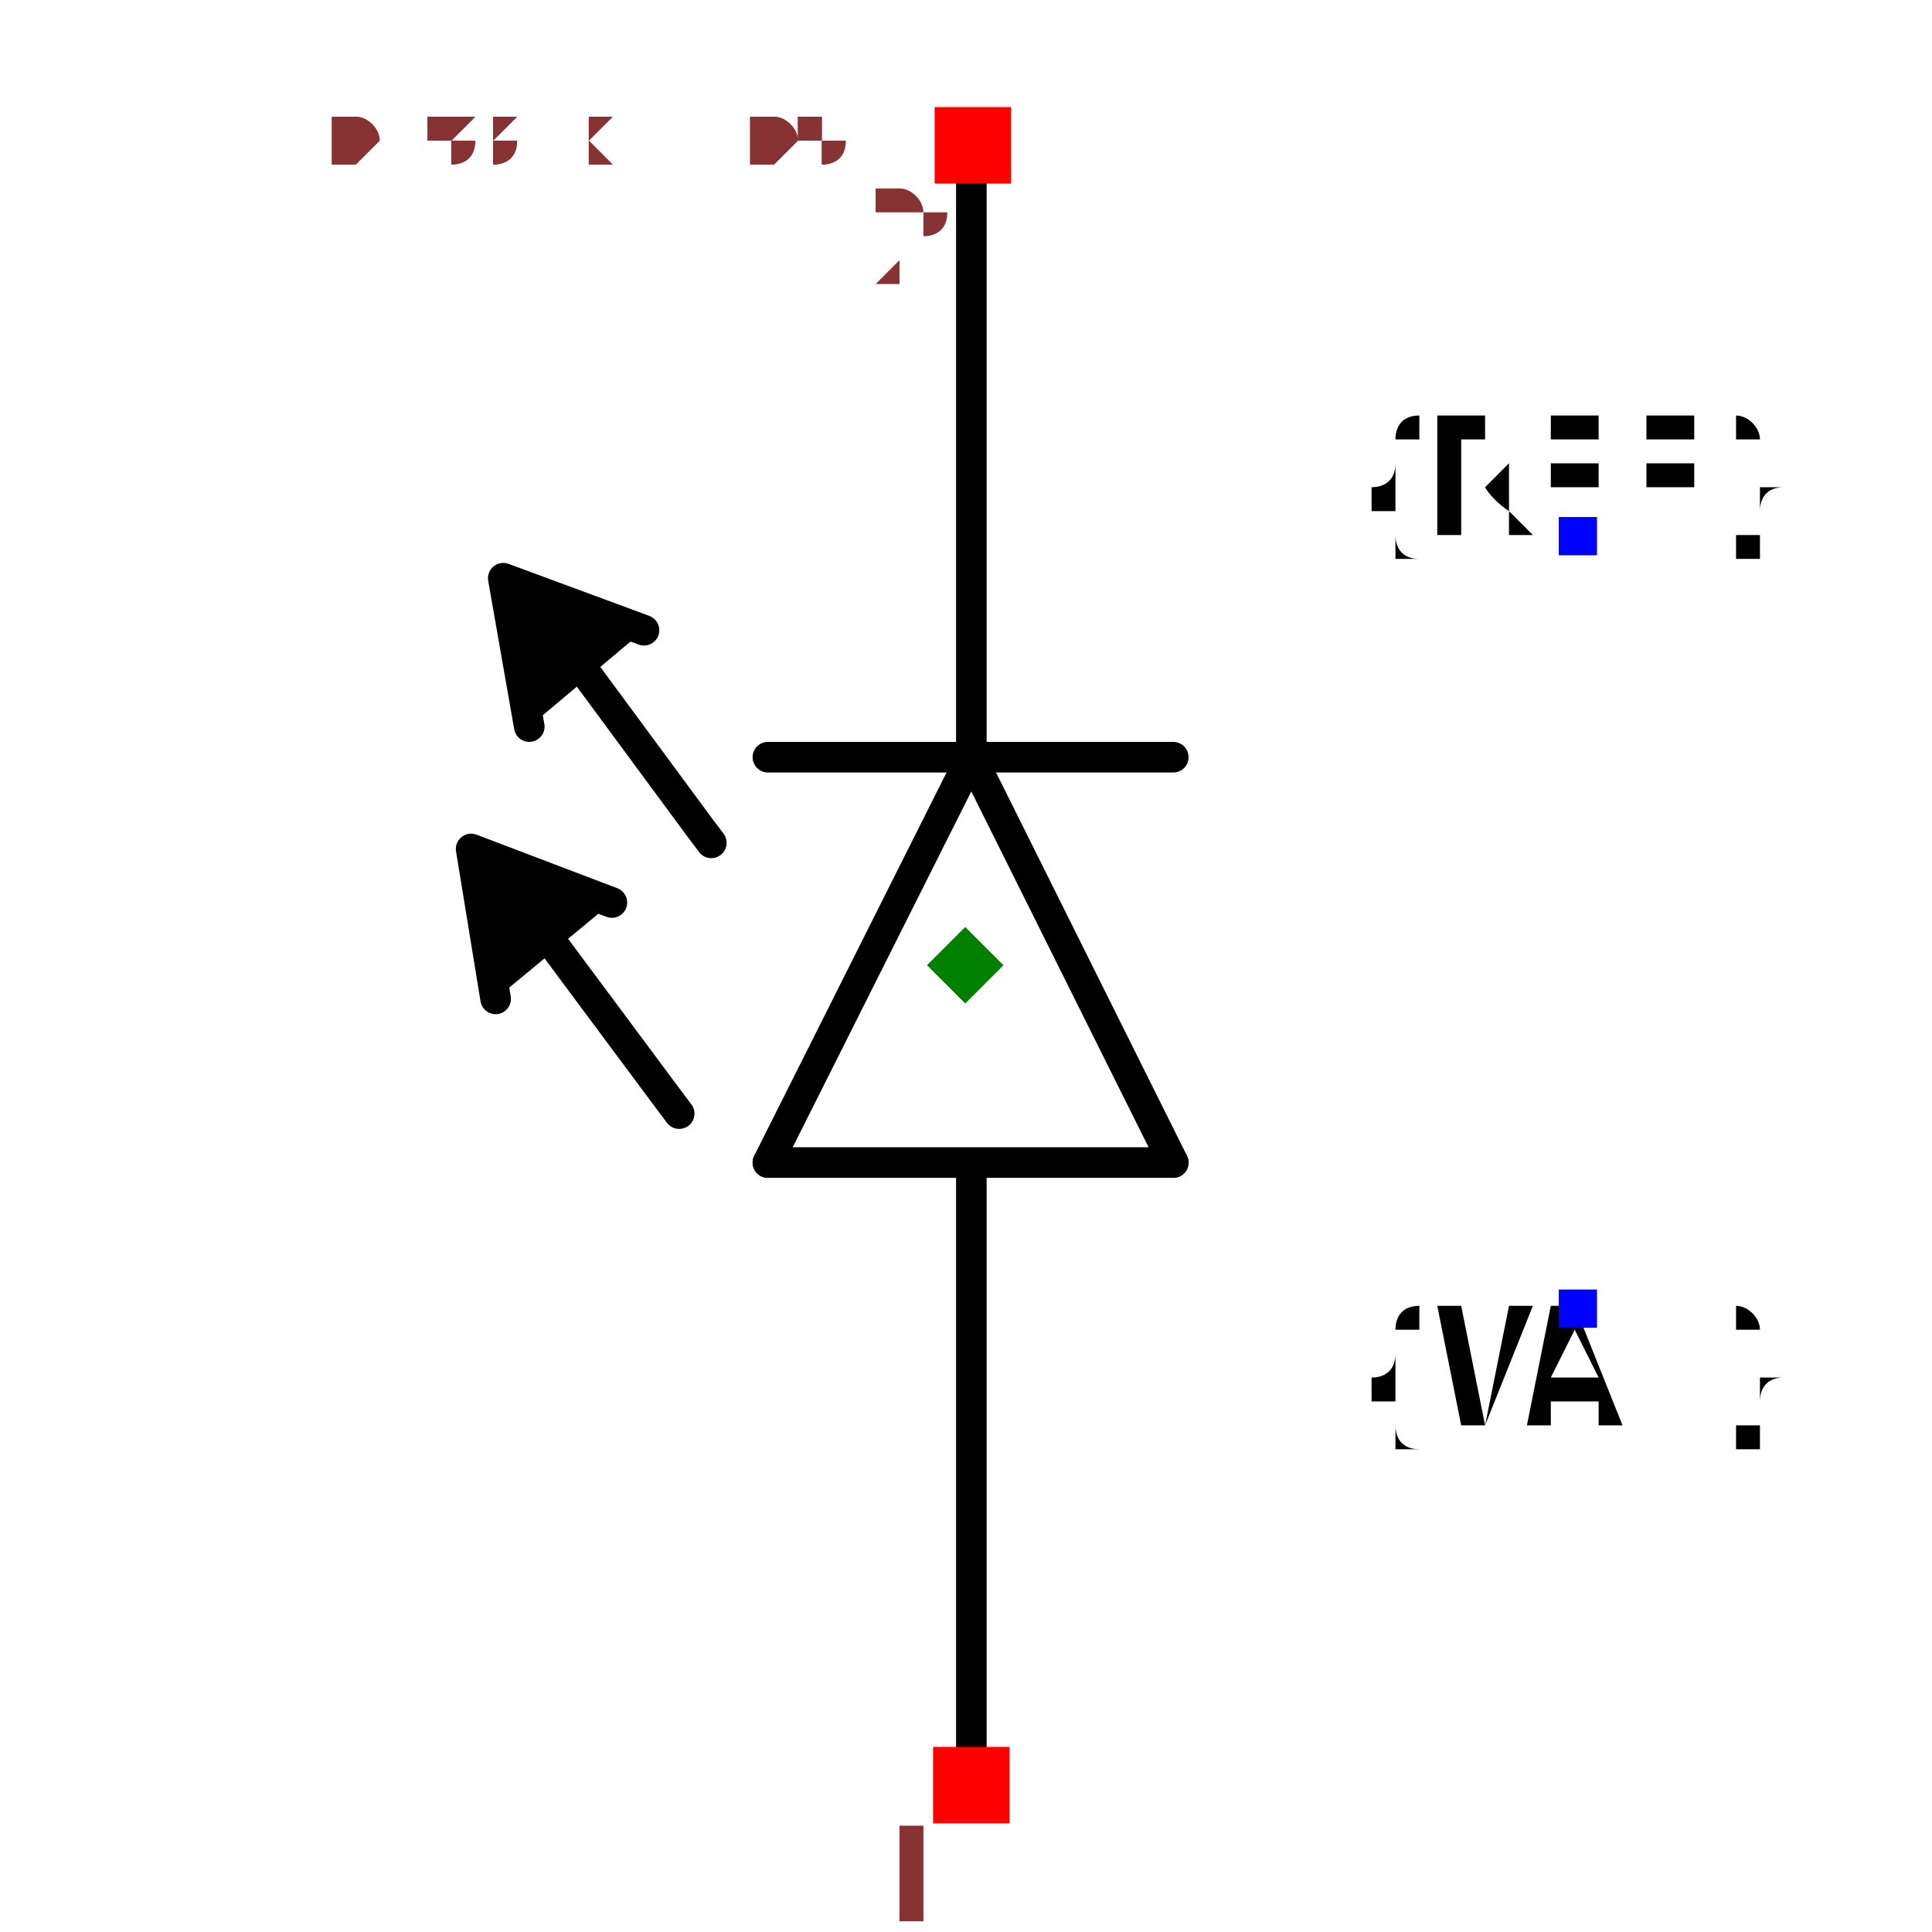
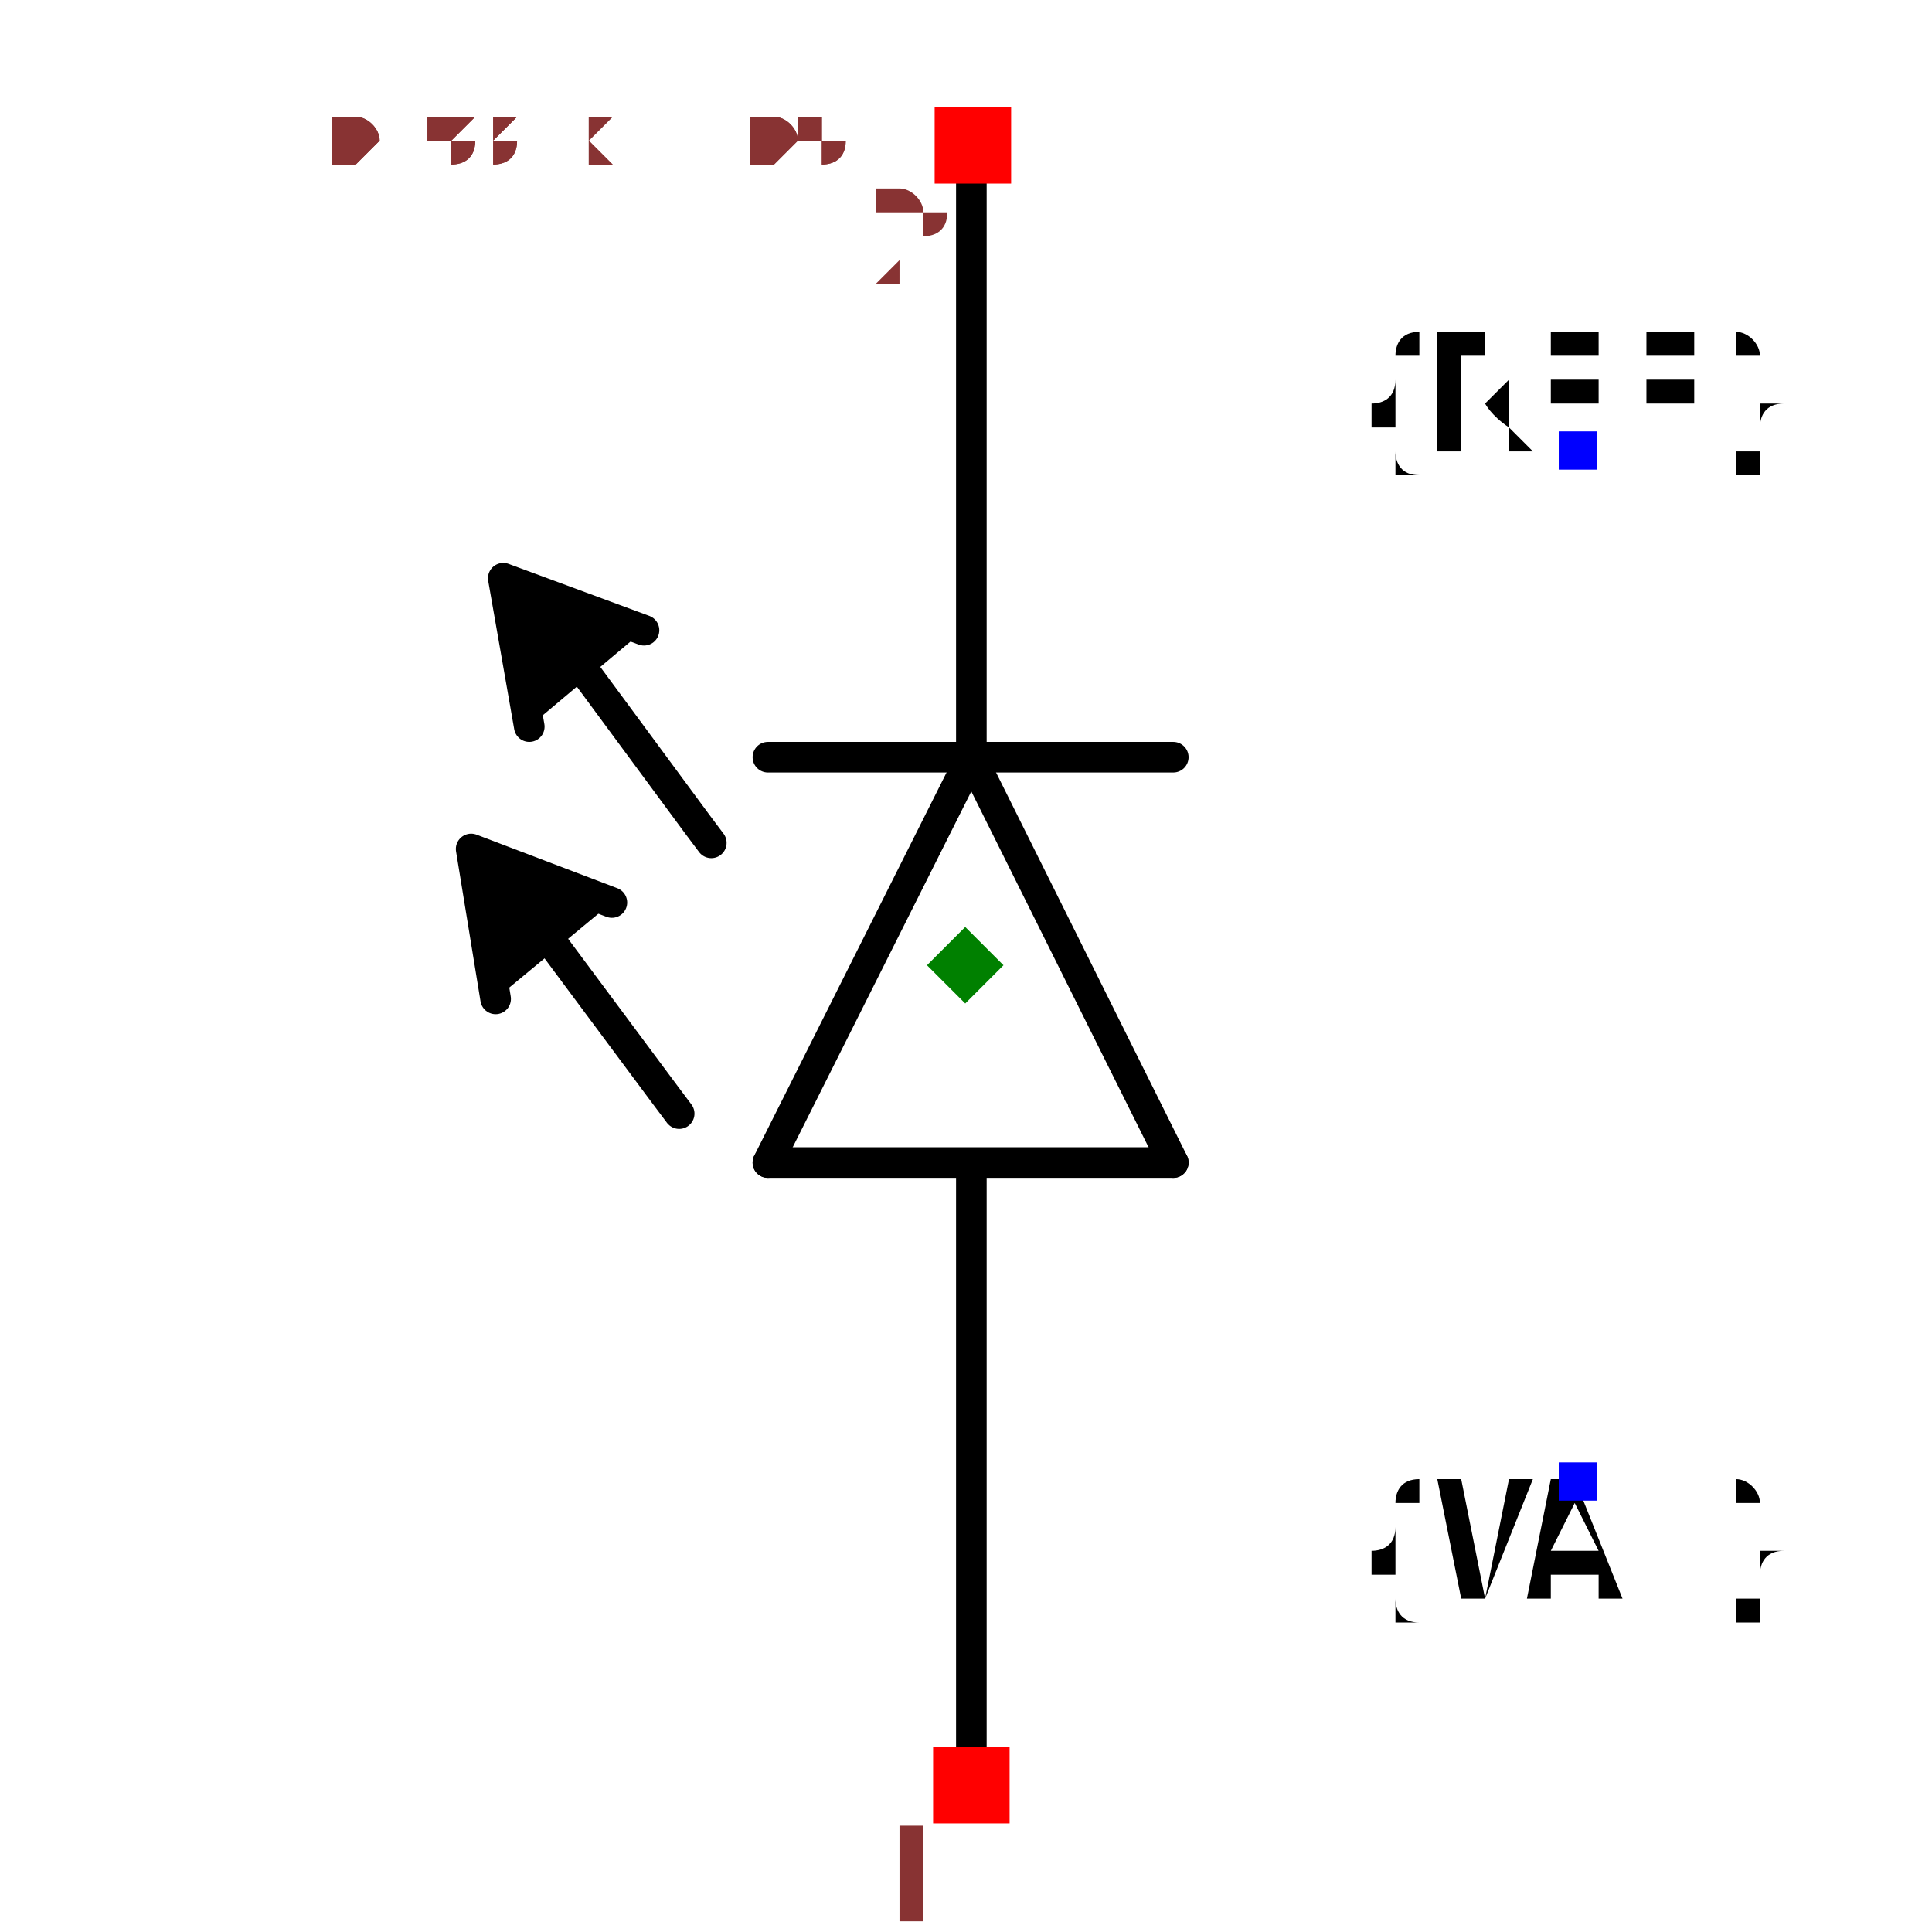
<svg xmlns="http://www.w3.org/2000/svg" width="150" height="150" viewBox="-0.499 -0.631 0.999 1.263">
  <path d="M0.004,-0.136 L0.136,0.129" fill="none" stroke="black" stroke-width="0.02" stroke-linecap="round" stroke-linejoin="round" />
  <path d="M0.004,-0.128 L0.004,-0.527" fill="none" stroke="black" stroke-width="0.02" stroke-linecap="round" stroke-linejoin="round" />
  <path d="M-0.129,0.129 L0.004,-0.136" fill="none" stroke="black" stroke-width="0.02" stroke-linecap="round" stroke-linejoin="round" />
  <path d="M0.136,0.129 L-0.129,0.129" fill="none" stroke="black" stroke-width="0.02" stroke-linecap="round" stroke-linejoin="round" />
  <path d="M-0.129,-0.136 L0.136,-0.136" fill="none" stroke="black" stroke-width="0.02" stroke-linecap="round" stroke-linejoin="round" />
  <path d="M0.004,0.131 L0.004,0.526" fill="none" stroke="black" stroke-width="0.02" stroke-linecap="round" stroke-linejoin="round" />
  <path d="M-0.285,-0.156 L-0.302,-0.253 L-0.21,-0.219" fill="black" stroke="black" stroke-width="0.02" stroke-linecap="round" stroke-linejoin="round" />
  <path d="M-0.166,-0.08 L-0.175,-0.092 L-0.265,-0.214 L-0.266,-0.214" fill="none" stroke="black" stroke-width="0.02" stroke-linecap="round" stroke-linejoin="round" />
  <path d="M-0.307,0.022 L-0.323,-0.076 L-0.231,-0.041" fill="black" stroke="black" stroke-width="0.02" stroke-linecap="round" stroke-linejoin="round" />
  <path d="M-0.187,0.097 L-0.196,0.085 L-0.286,-0.036 L-0.287,-0.037" fill="none" stroke="black" stroke-width="0.02" stroke-linecap="round" stroke-linejoin="round" />
-   <text x="0.4" y="0.224" dx="0" dy="0.075" text-anchor="middle" style="font: 0.1px monospace; fill: black">{VAL}</text>
-   <rect x="0.388" y="0.212" width="0.025" height="0.025" fill="blue" />
-   <text x="0.4" y="-0.281" dx="0" dy="0" text-anchor="middle" style="font: 0.1px monospace; fill: black">{REF}</text>
-   <rect x="0.388" y="-0.293" width="0.025" height="0.025" fill="blue" />
+   <text x="0.4" y="0.337" dx="0" dy="0.075" text-anchor="middle" style="font: 0.1px monospace; fill: black">{VAL}</text>
+   <rect x="0.388" y="0.325" width="0.025" height="0.025" fill="blue" />
+   <text x="0.4" y="-0.337" dx="0" dy="0" text-anchor="middle" style="font: 0.1px monospace; fill: black">{REF}</text>
+   <rect x="0.388" y="-0.349" width="0.025" height="0.025" fill="blue" />
  <rect x="-0.021" y="0.511" width="0.05" height="0.05" fill="red" />
  <text x="-0.036" y="0.626" text-anchor="middle" style="font: 0.08px monospace; fill: #833;">1</text>
  <rect x="-0.02" y="-0.561" width="0.05" height="0.05" fill="red" />
  <text x="-0.035" y="-0.446" text-anchor="middle" style="font: 0.08px monospace; fill: #833;">2</text>
  <path d="M 3.3306690738754696e-16 -0.025 L 0.025 0 L 3.3306690738754696e-16 0.025 L -0.025 0 Z" fill="green" />
  <text x="-0.416" y="-0.526" style="font: 0.05px monospace; fill: #833;">0.83 x 1.05</text>
  <text x="-0.416" y="-0.526" style="font: 0.05px monospace; fill: #833;">0.83 x 1.05</text>
</svg>
